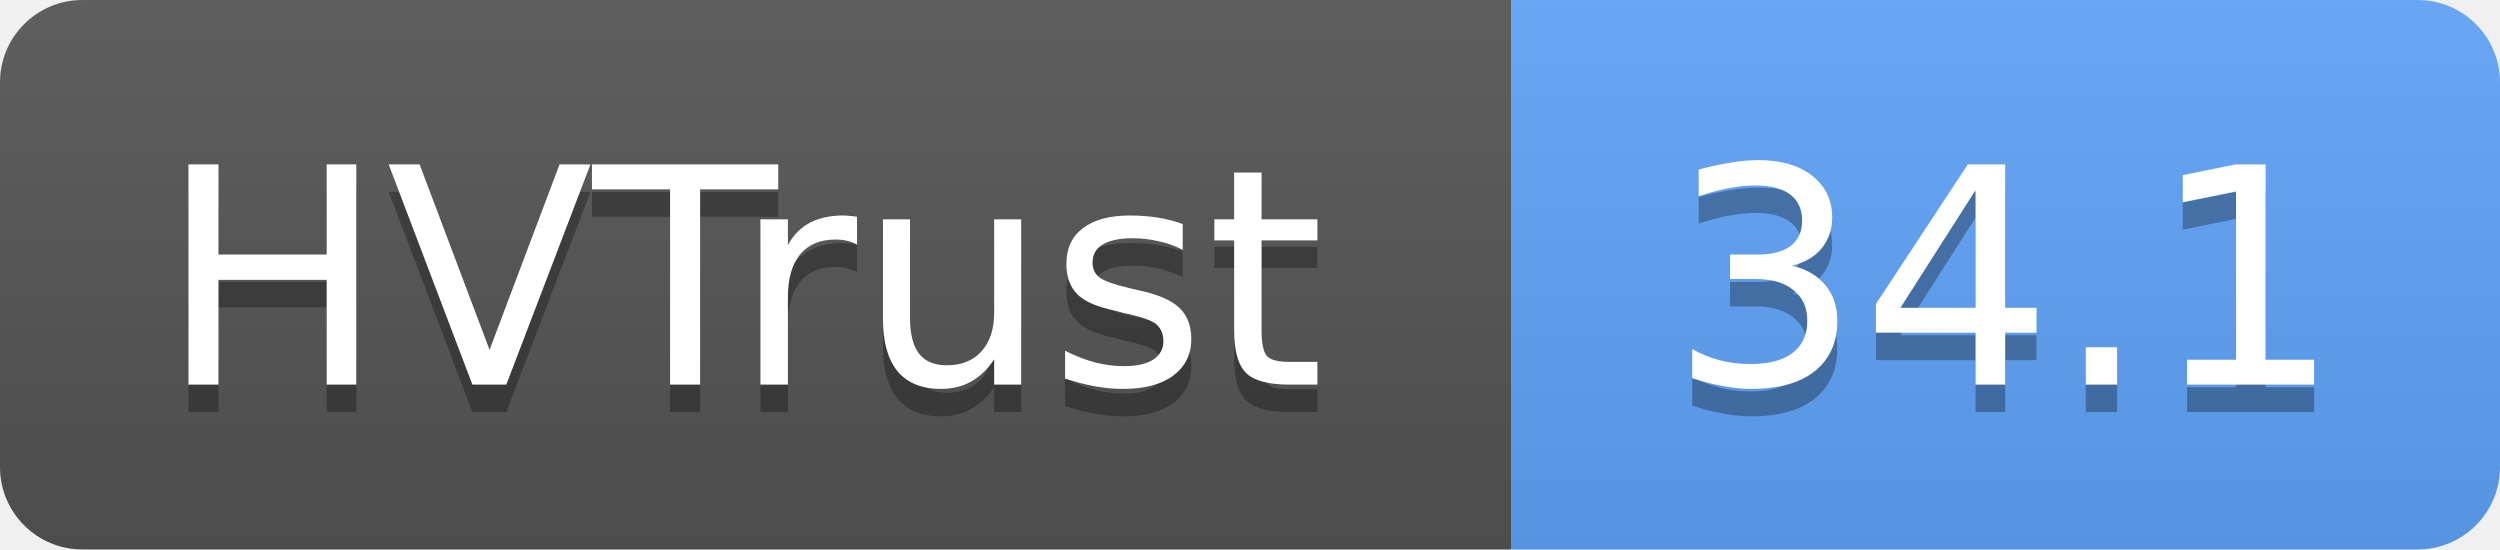
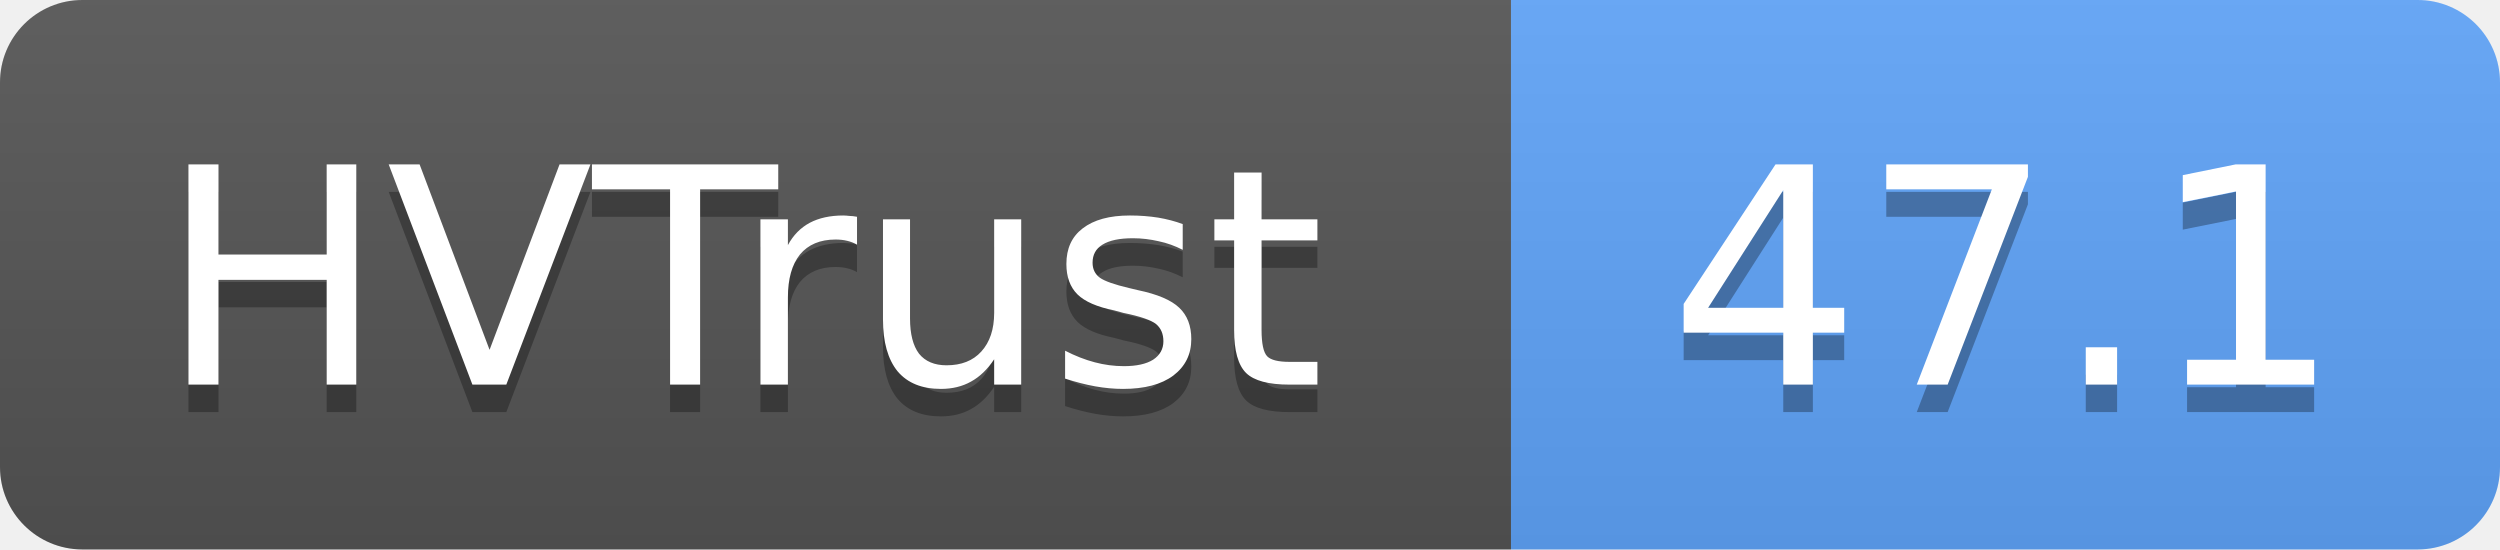
- <svg xmlns="http://www.w3.org/2000/svg" width="91" height="20" role="img" aria-label="HVTrust: 34.1">
+ <svg xmlns="http://www.w3.org/2000/svg" width="91" height="20" role="img" aria-label="HVTrust: 47.1">
  <linearGradient id="s" x2="0" y2="100%">
    <stop offset="0" stop-color="#bbb" stop-opacity=".1" />
    <stop offset="1" stop-opacity=".1" />
  </linearGradient>
  <clipPath id="r">
    <rect width="91" height="20" rx="3" fill="#fff" />
  </clipPath>
  <g clip-path="url(#r)">
    <rect width="55" height="20" fill="#555" />
    <rect x="55" width="36" height="20" fill="#60a5fa" />
    <rect width="91" height="20" fill="url(#s)" />
  </g>
  <g fill="#fff" text-anchor="middle" font-family="Verdana,Geneva,DejaVu Sans,sans-serif" text-rendering="geometricPrecision" font-size="11">
    <text x="27" y="15" fill="#010101" fill-opacity=".3">HVTrust</text>
    <text x="27" y="14">HVTrust</text>
-     <text x="73" y="15" fill="#010101" fill-opacity=".3">34.1</text>
-     <text x="73" y="14">34.1</text>
+     <text x="73" y="15" fill="#010101" fill-opacity=".3">47.1</text>
+     <text x="73" y="14">47.1</text>
  </g>
</svg>
